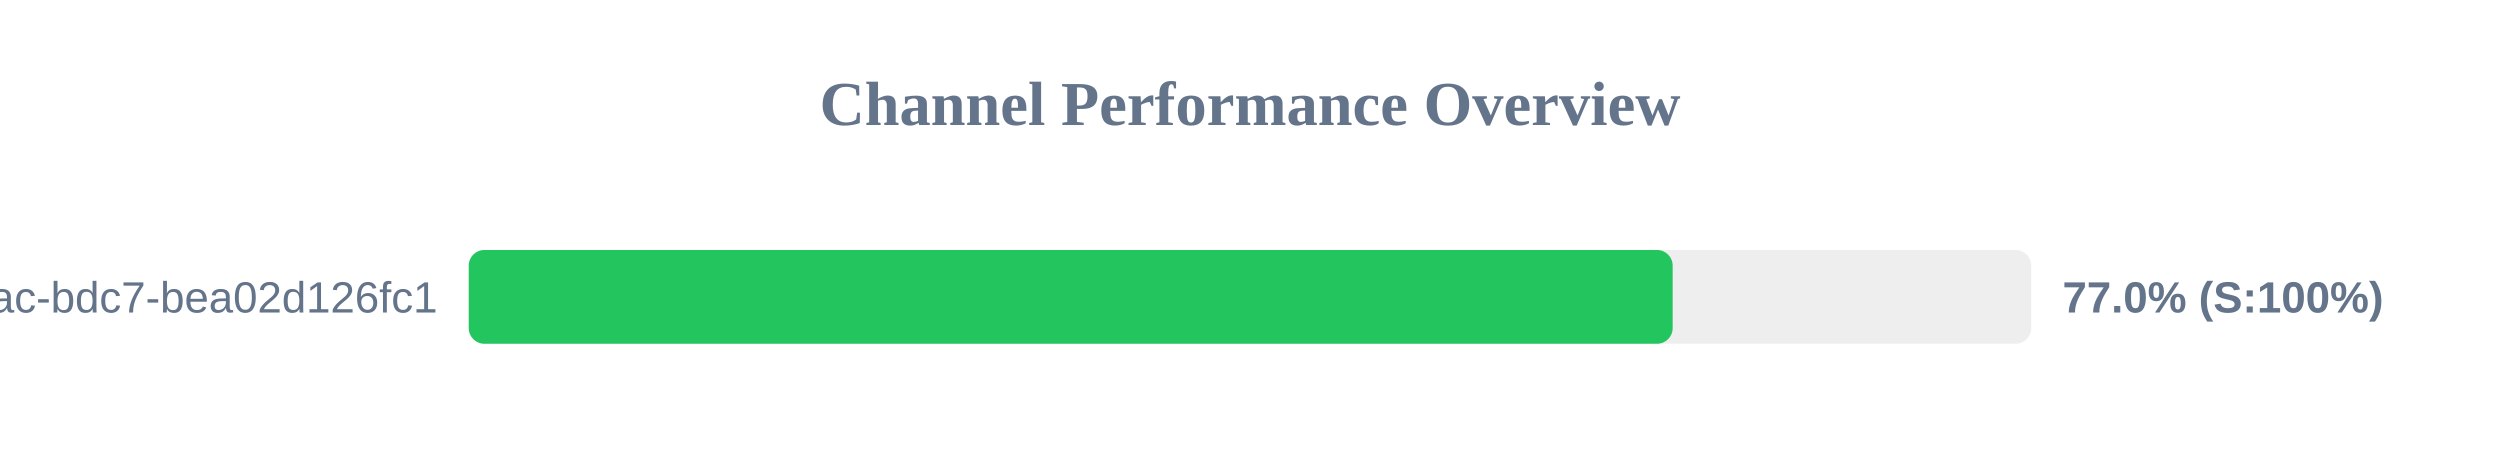
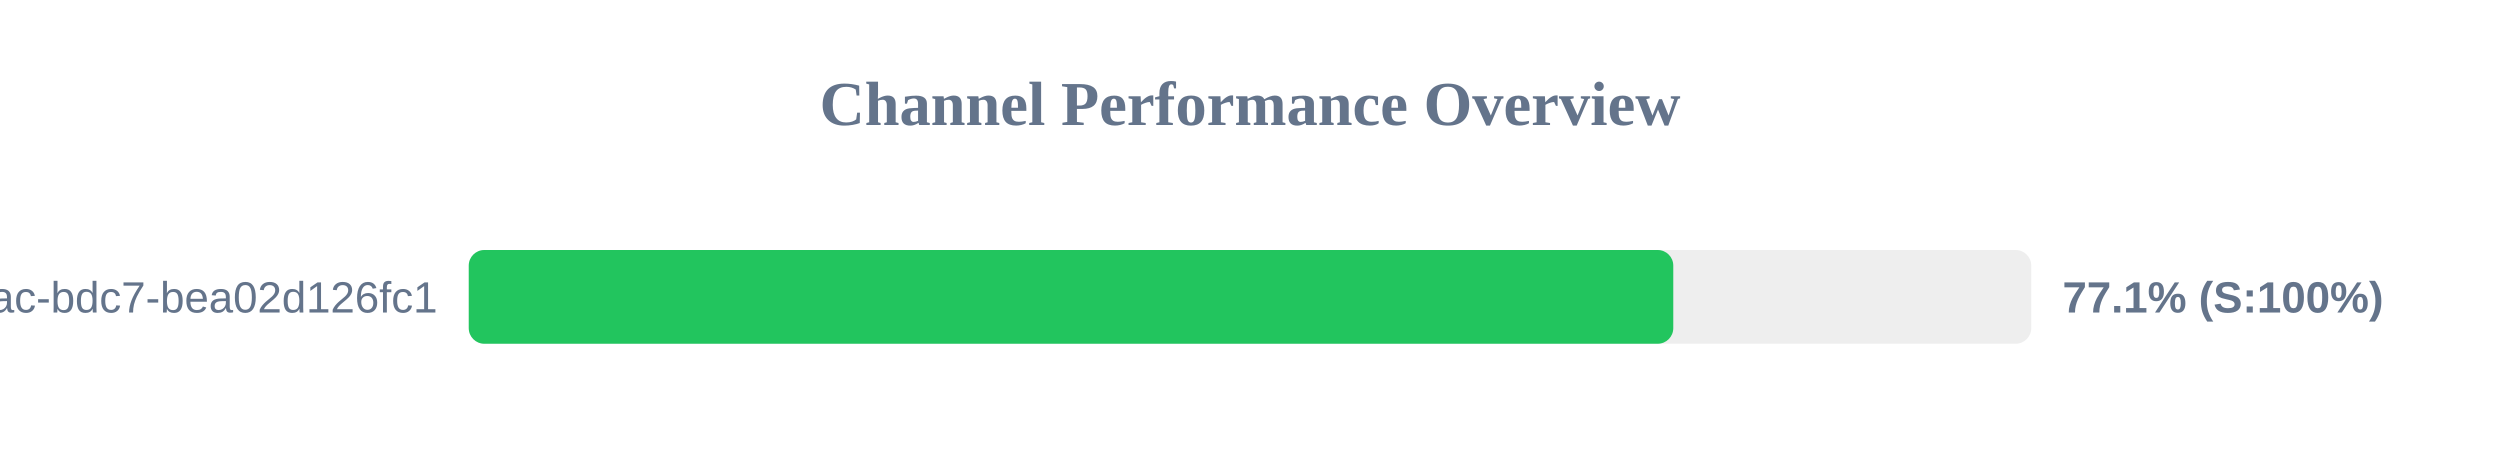
<svg xmlns="http://www.w3.org/2000/svg" width="800" height="150" version="1.1">
  <style>
        .row { font: 14px Arial; fill: #64748b; }
        .score { font: bold 14px Arial; fill: #64748b; }
    </style>
  <text x="400" y="40" text-anchor="middle" font-size="20px" font-weight="bold" fill="#64748b">Channel Performance Overview</text>
  <rect x="150" y="80" width="500" height="30" fill="#eee" rx="5" />
-   <rect x="150" y="80" width="385.25" height="30" fill="#22c55e" rx="5" />
+   <rect x="150" y="80" width="385.45" height="30" fill="#22c55e" rx="5" />
  <text x="140" y="100" text-anchor="end" class="row">?uuid=e31ad3e6-e341-42ac-bdc7-bea02d126fc1</text>
-   <text x="660" y="100" text-anchor="start" class="score">77.0% (S:100%)</text>
+   <text x="660" y="100" text-anchor="start" class="score">77.1% (S:100%)</text>
</svg>
